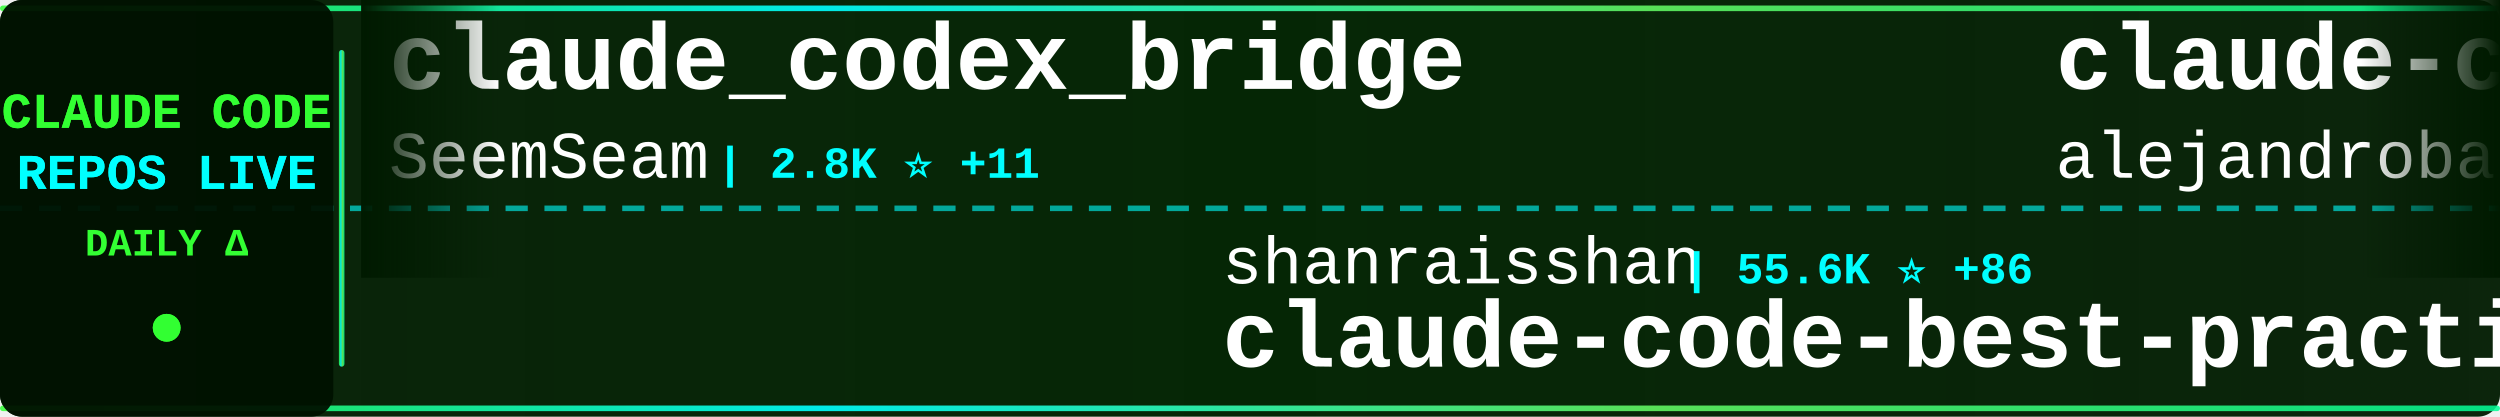
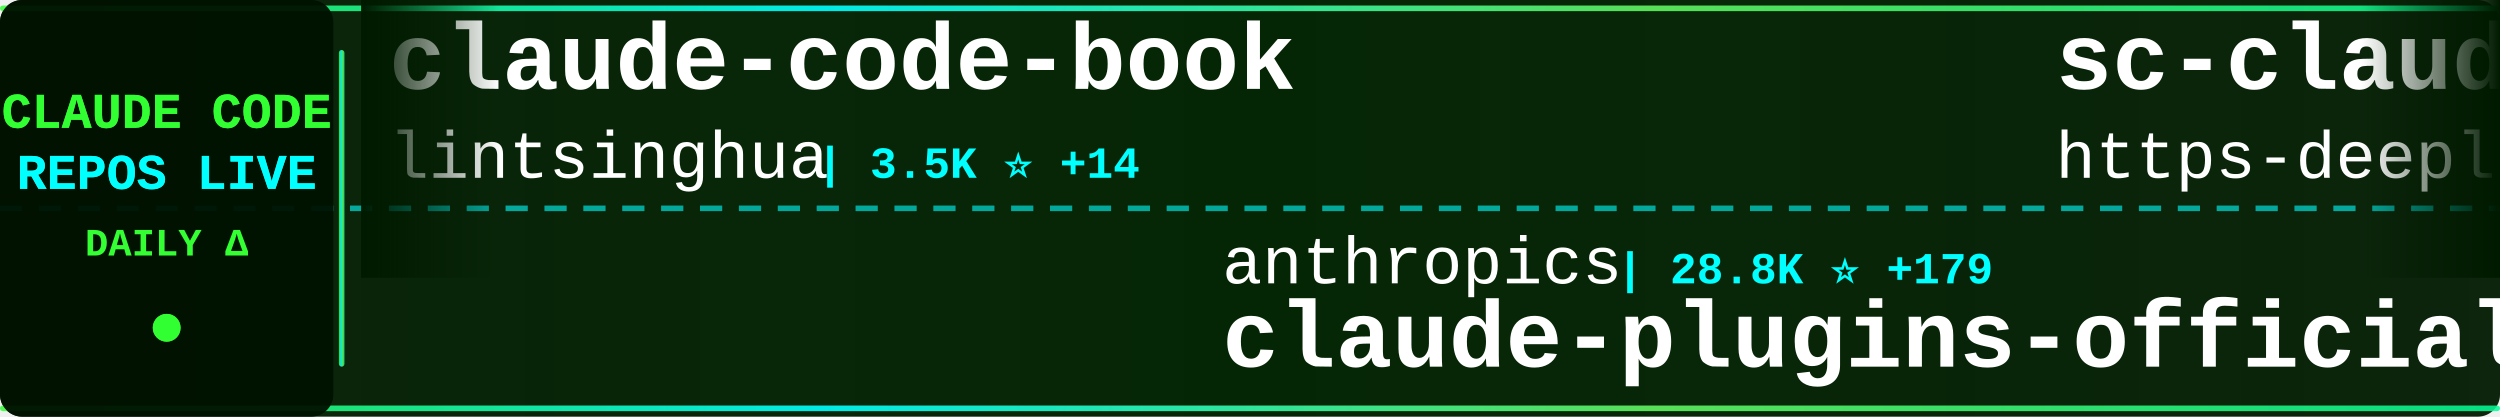
<svg xmlns="http://www.w3.org/2000/svg" width="900" height="150">
  <defs>
    <linearGradient id="tickerBg" x1="0%" y1="0%" x2="100%" y2="0%">
      <stop offset="0%" style="stop-color:#001a00;stop-opacity:0.95" />
      <stop offset="50%" style="stop-color:#002200;stop-opacity:0.98" />
      <stop offset="100%" style="stop-color:#001a00;stop-opacity:0.95" />
    </linearGradient>
    <linearGradient id="borderGrad" x1="0%" y1="0%" x2="100%" y2="0%">
      <stop offset="0%" style="stop-color:#33ff33;stop-opacity:0.85">
        <animate attributeName="stop-opacity" values="0.85;1;0.85" dur="2s" repeatCount="indefinite" />
      </stop>
      <stop offset="33%" style="stop-color:#00ffff;stop-opacity:0.9">
        <animate attributeName="stop-opacity" values="0.9;1;0.9" dur="2.2s" repeatCount="indefinite" />
      </stop>
      <stop offset="66%" style="stop-color:#66ff66;stop-opacity:0.85">
        <animate attributeName="stop-opacity" values="0.85;1;0.85" dur="1.8s" repeatCount="indefinite" />
      </stop>
      <stop offset="100%" style="stop-color:#00ff99;stop-opacity:0.85">
        <animate attributeName="stop-opacity" values="0.85;1;0.85" dur="2s" repeatCount="indefinite" />
      </stop>
    </linearGradient>
    <filter id="textGlow">
      <feGaussianBlur stdDeviation="0.1" result="coloredBlur" />
      <feMerge>
        <feMergeNode in="coloredBlur" />
        <feMergeNode in="SourceGraphic" />
      </feMerge>
    </filter>
    <filter id="metricGlow">
      <feGaussianBlur stdDeviation="0.2" result="coloredBlur" />
      <feMerge>
        <feMergeNode in="coloredBlur" />
        <feMergeNode in="SourceGraphic" />
      </feMerge>
    </filter>
    <linearGradient id="leftFade" x1="0%" y1="0%" x2="100%" y2="0%">
      <stop offset="0%" style="stop-color:#001a00;stop-opacity:1" />
      <stop offset="100%" style="stop-color:#001a00;stop-opacity:0" />
    </linearGradient>
    <linearGradient id="rightFade" x1="0%" y1="0%" x2="100%" y2="0%">
      <stop offset="0%" style="stop-color:#001a00;stop-opacity:0" />
      <stop offset="100%" style="stop-color:#001a00;stop-opacity:1" />
    </linearGradient>
  </defs>
  <rect width="900" height="150" fill="url(#tickerBg)" rx="8" />
  <rect x="0" y="2" width="900" height="2" fill="url(#borderGrad)" rx="1" />
  <rect x="0" y="146" width="900" height="2" fill="url(#borderGrad)" rx="1" />
  <line x1="0" y1="75" x2="900" y2="75" stroke="#00ffff" stroke-width="2" stroke-dasharray="8 6" opacity="0.6" />
  <rect x="0" y="0" width="120" height="150" fill="#001100" opacity="0.95" rx="8" />
  <text x="60" y="46" font-family="'Courier New', monospace" font-size="18" font-weight="bold" fill="#33ff33" text-anchor="middle" filter="url(#textGlow)">
    CLAUDE CODE
  </text>
  <text x="60" y="68" font-family="'Courier New', monospace" font-size="18" font-weight="bold" fill="#00ffff" text-anchor="middle" filter="url(#textGlow)">
    REPOS LIVE
  </text>
  <text x="60" y="92" font-family="'Courier New', monospace" font-size="14" font-weight="bold" fill="#33ff33" text-anchor="middle">
    DAILY Δ
  </text>
  <circle cx="60" cy="118" r="5" fill="#33ff33" filter="url(#metricGlow)">
    <animate attributeName="r" values="4;6;4" dur="1.5s" repeatCount="indefinite" />
    <animate attributeName="opacity" values="0.6;1;0.6" dur="1.5s" repeatCount="indefinite" />
  </circle>
  <rect x="122" y="18" width="2" height="114" fill="url(#borderGrad)" rx="1" />
  <clipPath id="tickerClip">
    <rect x="130" y="0" width="770" height="150" />
  </clipPath>
  <g clip-path="url(#tickerClip)">
    <g id="tickerItems">
      <animateTransform attributeName="transform" attributeType="XML" type="translate" from="0 0" to="-3000 0" dur="54s" repeatCount="indefinite" />
      <g transform="translate(0, 0)">
-         <text x="140" y="32" font-family="'Courier New', monospace" font-size="34" font-weight="bold" fill="#ffffff">claude_codex_bridge</text>
-         <text x="140" y="64" font-family="'Courier New', monospace" font-size="24" font-weight="normal" fill="#ffffff" opacity="1.0">SeemSeam</text>
-         <text x="258" y="64" font-family="'Courier New', monospace" font-size="16" font-weight="bold" fill="#00ffff"> | 2.8K ⭐ +11</text>
+         <text x="140" y="32" font-family="'Courier New', monospace" font-size="34" font-weight="bold" fill="#ffffff">claude-code-book</text>
+         <text x="140" y="64" font-family="'Courier New', monospace" font-size="24" font-weight="normal" fill="#ffffff" opacity="1.0">lintsinghua</text>
+         <text x="294" y="64" font-family="'Courier New', monospace" font-size="16" font-weight="bold" fill="#00ffff"> | 3.5K ⭐ +14</text>
      </g>
      <g transform="translate(300, 0)">
-         <text x="140" y="102" font-family="'Courier New', monospace" font-size="24" font-weight="normal" fill="#ffffff" opacity="1.0">shanraisshan</text>
-         <text x="306" y="102" font-family="'Courier New', monospace" font-size="16" font-weight="bold" fill="#00ffff"> | 55.6K ⭐ +86</text>
-         <text x="140" y="132" font-family="'Courier New', monospace" font-size="34" font-weight="bold" fill="#ffffff">claude-code-best-practic...</text>
+         <text x="140" y="102" font-family="'Courier New', monospace" font-size="24" font-weight="normal" fill="#ffffff" opacity="1.0">anthropics</text>
+         <text x="282" y="102" font-family="'Courier New', monospace" font-size="16" font-weight="bold" fill="#00ffff"> | 28.8K ⭐ +179</text>
+         <text x="140" y="132" font-family="'Courier New', monospace" font-size="34" font-weight="bold" fill="#ffffff">claude-plugins-official</text>
      </g>
      <g transform="translate(600, 0)">
-         <text x="140" y="32" font-family="'Courier New', monospace" font-size="34" font-weight="bold" fill="#ffffff">claude-code-from-source</text>
-         <text x="140" y="64" font-family="'Courier New', monospace" font-size="24" font-weight="normal" fill="#ffffff" opacity="1.0">alejandrobalderas</text>
-         <text x="366" y="64" font-family="'Courier New', monospace" font-size="16" font-weight="bold" fill="#00ffff"> | 2.2K ⭐ +2</text>
+         <text x="140" y="32" font-family="'Courier New', monospace" font-size="34" font-weight="bold" fill="#ffffff">sc-claude-code-files</text>
+         <text x="140" y="64" font-family="'Courier New', monospace" font-size="24" font-weight="normal" fill="#ffffff" opacity="1.0">https-deeplearning-ai</text>
+         <text x="414" y="64" font-family="'Courier New', monospace" font-size="16" font-weight="bold" fill="#00ffff"> | 522 ⭐</text>
      </g>
      <g transform="translate(900, 0)">
-         <text x="140" y="102" font-family="'Courier New', monospace" font-size="24" font-weight="normal" fill="#ffffff" opacity="1.0">Alishahryar1</text>
-         <text x="306" y="102" font-family="'Courier New', monospace" font-size="16" font-weight="bold" fill="#00ffff"> | 31.0K ⭐ +266</text>
-         <text x="140" y="132" font-family="'Courier New', monospace" font-size="34" font-weight="bold" fill="#ffffff">free-claude-code</text>
+         <text x="140" y="102" font-family="'Courier New', monospace" font-size="24" font-weight="normal" fill="#ffffff" opacity="1.0">guanshan</text>
+         <text x="258" y="102" font-family="'Courier New', monospace" font-size="16" font-weight="bold" fill="#00ffff"> | 60 ⭐</text>
+         <text x="140" y="132" font-family="'Courier New', monospace" font-size="34" font-weight="bold" fill="#ffffff">ClaudeCode</text>
      </g>
      <g transform="translate(1200, 0)">
-         <text x="140" y="32" font-family="'Courier New', monospace" font-size="34" font-weight="bold" fill="#ffffff">claude-code-router</text>
-         <text x="140" y="64" font-family="'Courier New', monospace" font-size="24" font-weight="normal" fill="#ffffff" opacity="1.0">musistudio</text>
-         <text x="282" y="64" font-family="'Courier New', monospace" font-size="16" font-weight="bold" fill="#00ffff"> | 34.5K ⭐ +35</text>
+         <text x="140" y="32" font-family="'Courier New', monospace" font-size="34" font-weight="bold" fill="#ffffff">claude-code-rev</text>
+         <text x="140" y="64" font-family="'Courier New', monospace" font-size="24" font-weight="normal" fill="#ffffff" opacity="1.0">oboard</text>
+         <text x="234" y="64" font-family="'Courier New', monospace" font-size="16" font-weight="bold" fill="#00ffff"> | 3.2K ⭐ +2</text>
      </g>
      <g transform="translate(1500, 0)">
-         <text x="140" y="102" font-family="'Courier New', monospace" font-size="24" font-weight="normal" fill="#ffffff" opacity="1.0">anthropics</text>
-         <text x="282" y="102" font-family="'Courier New', monospace" font-size="16" font-weight="bold" fill="#00ffff"> | 144.0K ⭐ +517</text>
-         <text x="140" y="132" font-family="'Courier New', monospace" font-size="34" font-weight="bold" fill="#ffffff">skills</text>
+         <text x="140" y="102" font-family="'Courier New', monospace" font-size="24" font-weight="normal" fill="#ffffff" opacity="1.0">rohitg00</text>
+         <text x="258" y="102" font-family="'Courier New', monospace" font-size="16" font-weight="bold" fill="#00ffff"> | 1.9K ⭐ +16</text>
+         <text x="140" y="132" font-family="'Courier New', monospace" font-size="34" font-weight="bold" fill="#ffffff">awesome-claude-code-tool...</text>
      </g>
      <g transform="translate(1800, 0)">
-         <text x="140" y="32" font-family="'Courier New', monospace" font-size="34" font-weight="bold" fill="#ffffff">claude-code-security-rev...</text>
-         <text x="140" y="64" font-family="'Courier New', monospace" font-size="24" font-weight="normal" fill="#ffffff" opacity="1.0">anthropics</text>
-         <text x="282" y="64" font-family="'Courier New', monospace" font-size="16" font-weight="bold" fill="#00ffff"> | 4.9K ⭐ +14</text>
+         <text x="140" y="32" font-family="'Courier New', monospace" font-size="34" font-weight="bold" fill="#ffffff">claude-code-reverse</text>
+         <text x="140" y="64" font-family="'Courier New', monospace" font-size="24" font-weight="normal" fill="#ffffff" opacity="1.0">Yuyz0112</text>
+         <text x="258" y="64" font-family="'Courier New', monospace" font-size="16" font-weight="bold" fill="#00ffff"> | 2.4K ⭐</text>
      </g>
      <g transform="translate(2100, 0)">
-         <text x="140" y="102" font-family="'Courier New', monospace" font-size="24" font-weight="normal" fill="#ffffff" opacity="1.0">anthropics</text>
-         <text x="282" y="102" font-family="'Courier New', monospace" font-size="16" font-weight="bold" fill="#00ffff"> | 7.8K ⭐ +12</text>
-         <text x="140" y="132" font-family="'Courier New', monospace" font-size="34" font-weight="bold" fill="#ffffff">claude-code-action</text>
+         <text x="140" y="102" font-family="'Courier New', monospace" font-size="24" font-weight="normal" fill="#ffffff" opacity="1.0">kodu-ai</text>
+         <text x="246" y="102" font-family="'Courier New', monospace" font-size="16" font-weight="bold" fill="#00ffff"> | 5.3K ⭐</text>
+         <text x="140" y="132" font-family="'Courier New', monospace" font-size="34" font-weight="bold" fill="#ffffff">claude-coder</text>
      </g>
      <g transform="translate(2400, 0)">
-         <text x="140" y="32" font-family="'Courier New', monospace" font-size="34" font-weight="bold" fill="#ffffff">nanoclaw</text>
-         <text x="140" y="64" font-family="'Courier New', monospace" font-size="24" font-weight="normal" fill="#ffffff" opacity="1.0">nanocoai</text>
-         <text x="258" y="64" font-family="'Courier New', monospace" font-size="16" font-weight="bold" fill="#00ffff"> | 29.5K ⭐ +20</text>
+         <text x="140" y="32" font-family="'Courier New', monospace" font-size="34" font-weight="bold" fill="#ffffff">claude-code-showcase</text>
+         <text x="140" y="64" font-family="'Courier New', monospace" font-size="24" font-weight="normal" fill="#ffffff" opacity="1.0">ChrisWiles</text>
+         <text x="282" y="64" font-family="'Courier New', monospace" font-size="16" font-weight="bold" fill="#00ffff"> | 5.9K ⭐</text>
      </g>
      <g transform="translate(2700, 0)">
-         <text x="140" y="102" font-family="'Courier New', monospace" font-size="24" font-weight="normal" fill="#ffffff" opacity="1.0">feiskyer</text>
-         <text x="258" y="102" font-family="'Courier New', monospace" font-size="16" font-weight="bold" fill="#00ffff"> | 1.5K ⭐</text>
-         <text x="140" y="132" font-family="'Courier New', monospace" font-size="34" font-weight="bold" fill="#ffffff">claude-code-settings</text>
+         <text x="140" y="102" font-family="'Courier New', monospace" font-size="24" font-weight="normal" fill="#ffffff" opacity="1.0">LING71671</text>
+         <text x="270" y="102" font-family="'Courier New', monospace" font-size="16" font-weight="bold" fill="#00ffff"> | 869 ⭐</text>
+         <text x="140" y="132" font-family="'Courier New', monospace" font-size="34" font-weight="bold" fill="#ffffff">Open-ClaudeCode</text>
      </g>
      <g transform="translate(3000, 0)">
-         <text x="140" y="32" font-family="'Courier New', monospace" font-size="34" font-weight="bold" fill="#ffffff">claude_codex_bridge</text>
-         <text x="140" y="64" font-family="'Courier New', monospace" font-size="24" font-weight="normal" fill="#ffffff" opacity="1.0">SeemSeam</text>
-         <text x="258" y="64" font-family="'Courier New', monospace" font-size="16" font-weight="bold" fill="#00ffff"> | 2.8K ⭐ +11</text>
+         <text x="140" y="32" font-family="'Courier New', monospace" font-size="34" font-weight="bold" fill="#ffffff">claude-code-book</text>
+         <text x="140" y="64" font-family="'Courier New', monospace" font-size="24" font-weight="normal" fill="#ffffff" opacity="1.0">lintsinghua</text>
+         <text x="294" y="64" font-family="'Courier New', monospace" font-size="16" font-weight="bold" fill="#00ffff"> | 3.5K ⭐ +14</text>
      </g>
      <g transform="translate(3300, 0)">
-         <text x="140" y="102" font-family="'Courier New', monospace" font-size="24" font-weight="normal" fill="#ffffff" opacity="1.0">shanraisshan</text>
-         <text x="306" y="102" font-family="'Courier New', monospace" font-size="16" font-weight="bold" fill="#00ffff"> | 55.6K ⭐ +86</text>
-         <text x="140" y="132" font-family="'Courier New', monospace" font-size="34" font-weight="bold" fill="#ffffff">claude-code-best-practic...</text>
+         <text x="140" y="102" font-family="'Courier New', monospace" font-size="24" font-weight="normal" fill="#ffffff" opacity="1.0">anthropics</text>
+         <text x="282" y="102" font-family="'Courier New', monospace" font-size="16" font-weight="bold" fill="#00ffff"> | 28.8K ⭐ +179</text>
+         <text x="140" y="132" font-family="'Courier New', monospace" font-size="34" font-weight="bold" fill="#ffffff">claude-plugins-official</text>
      </g>
      <g transform="translate(3600, 0)">
-         <text x="140" y="32" font-family="'Courier New', monospace" font-size="34" font-weight="bold" fill="#ffffff">claude-code-from-source</text>
-         <text x="140" y="64" font-family="'Courier New', monospace" font-size="24" font-weight="normal" fill="#ffffff" opacity="1.0">alejandrobalderas</text>
-         <text x="366" y="64" font-family="'Courier New', monospace" font-size="16" font-weight="bold" fill="#00ffff"> | 2.2K ⭐ +2</text>
+         <text x="140" y="32" font-family="'Courier New', monospace" font-size="34" font-weight="bold" fill="#ffffff">sc-claude-code-files</text>
+         <text x="140" y="64" font-family="'Courier New', monospace" font-size="24" font-weight="normal" fill="#ffffff" opacity="1.0">https-deeplearning-ai</text>
+         <text x="414" y="64" font-family="'Courier New', monospace" font-size="16" font-weight="bold" fill="#00ffff"> | 522 ⭐</text>
      </g>
      <g transform="translate(3900, 0)">
-         <text x="140" y="102" font-family="'Courier New', monospace" font-size="24" font-weight="normal" fill="#ffffff" opacity="1.0">Alishahryar1</text>
-         <text x="306" y="102" font-family="'Courier New', monospace" font-size="16" font-weight="bold" fill="#00ffff"> | 31.0K ⭐ +266</text>
-         <text x="140" y="132" font-family="'Courier New', monospace" font-size="34" font-weight="bold" fill="#ffffff">free-claude-code</text>
+         <text x="140" y="102" font-family="'Courier New', monospace" font-size="24" font-weight="normal" fill="#ffffff" opacity="1.0">guanshan</text>
+         <text x="258" y="102" font-family="'Courier New', monospace" font-size="16" font-weight="bold" fill="#00ffff"> | 60 ⭐</text>
+         <text x="140" y="132" font-family="'Courier New', monospace" font-size="34" font-weight="bold" fill="#ffffff">ClaudeCode</text>
      </g>
    </g>
  </g>
  <rect x="130" y="0" width="50" height="100" fill="url(#leftFade)" />
  <rect x="850" y="0" width="50" height="100" fill="url(#rightFade)" />
</svg>
